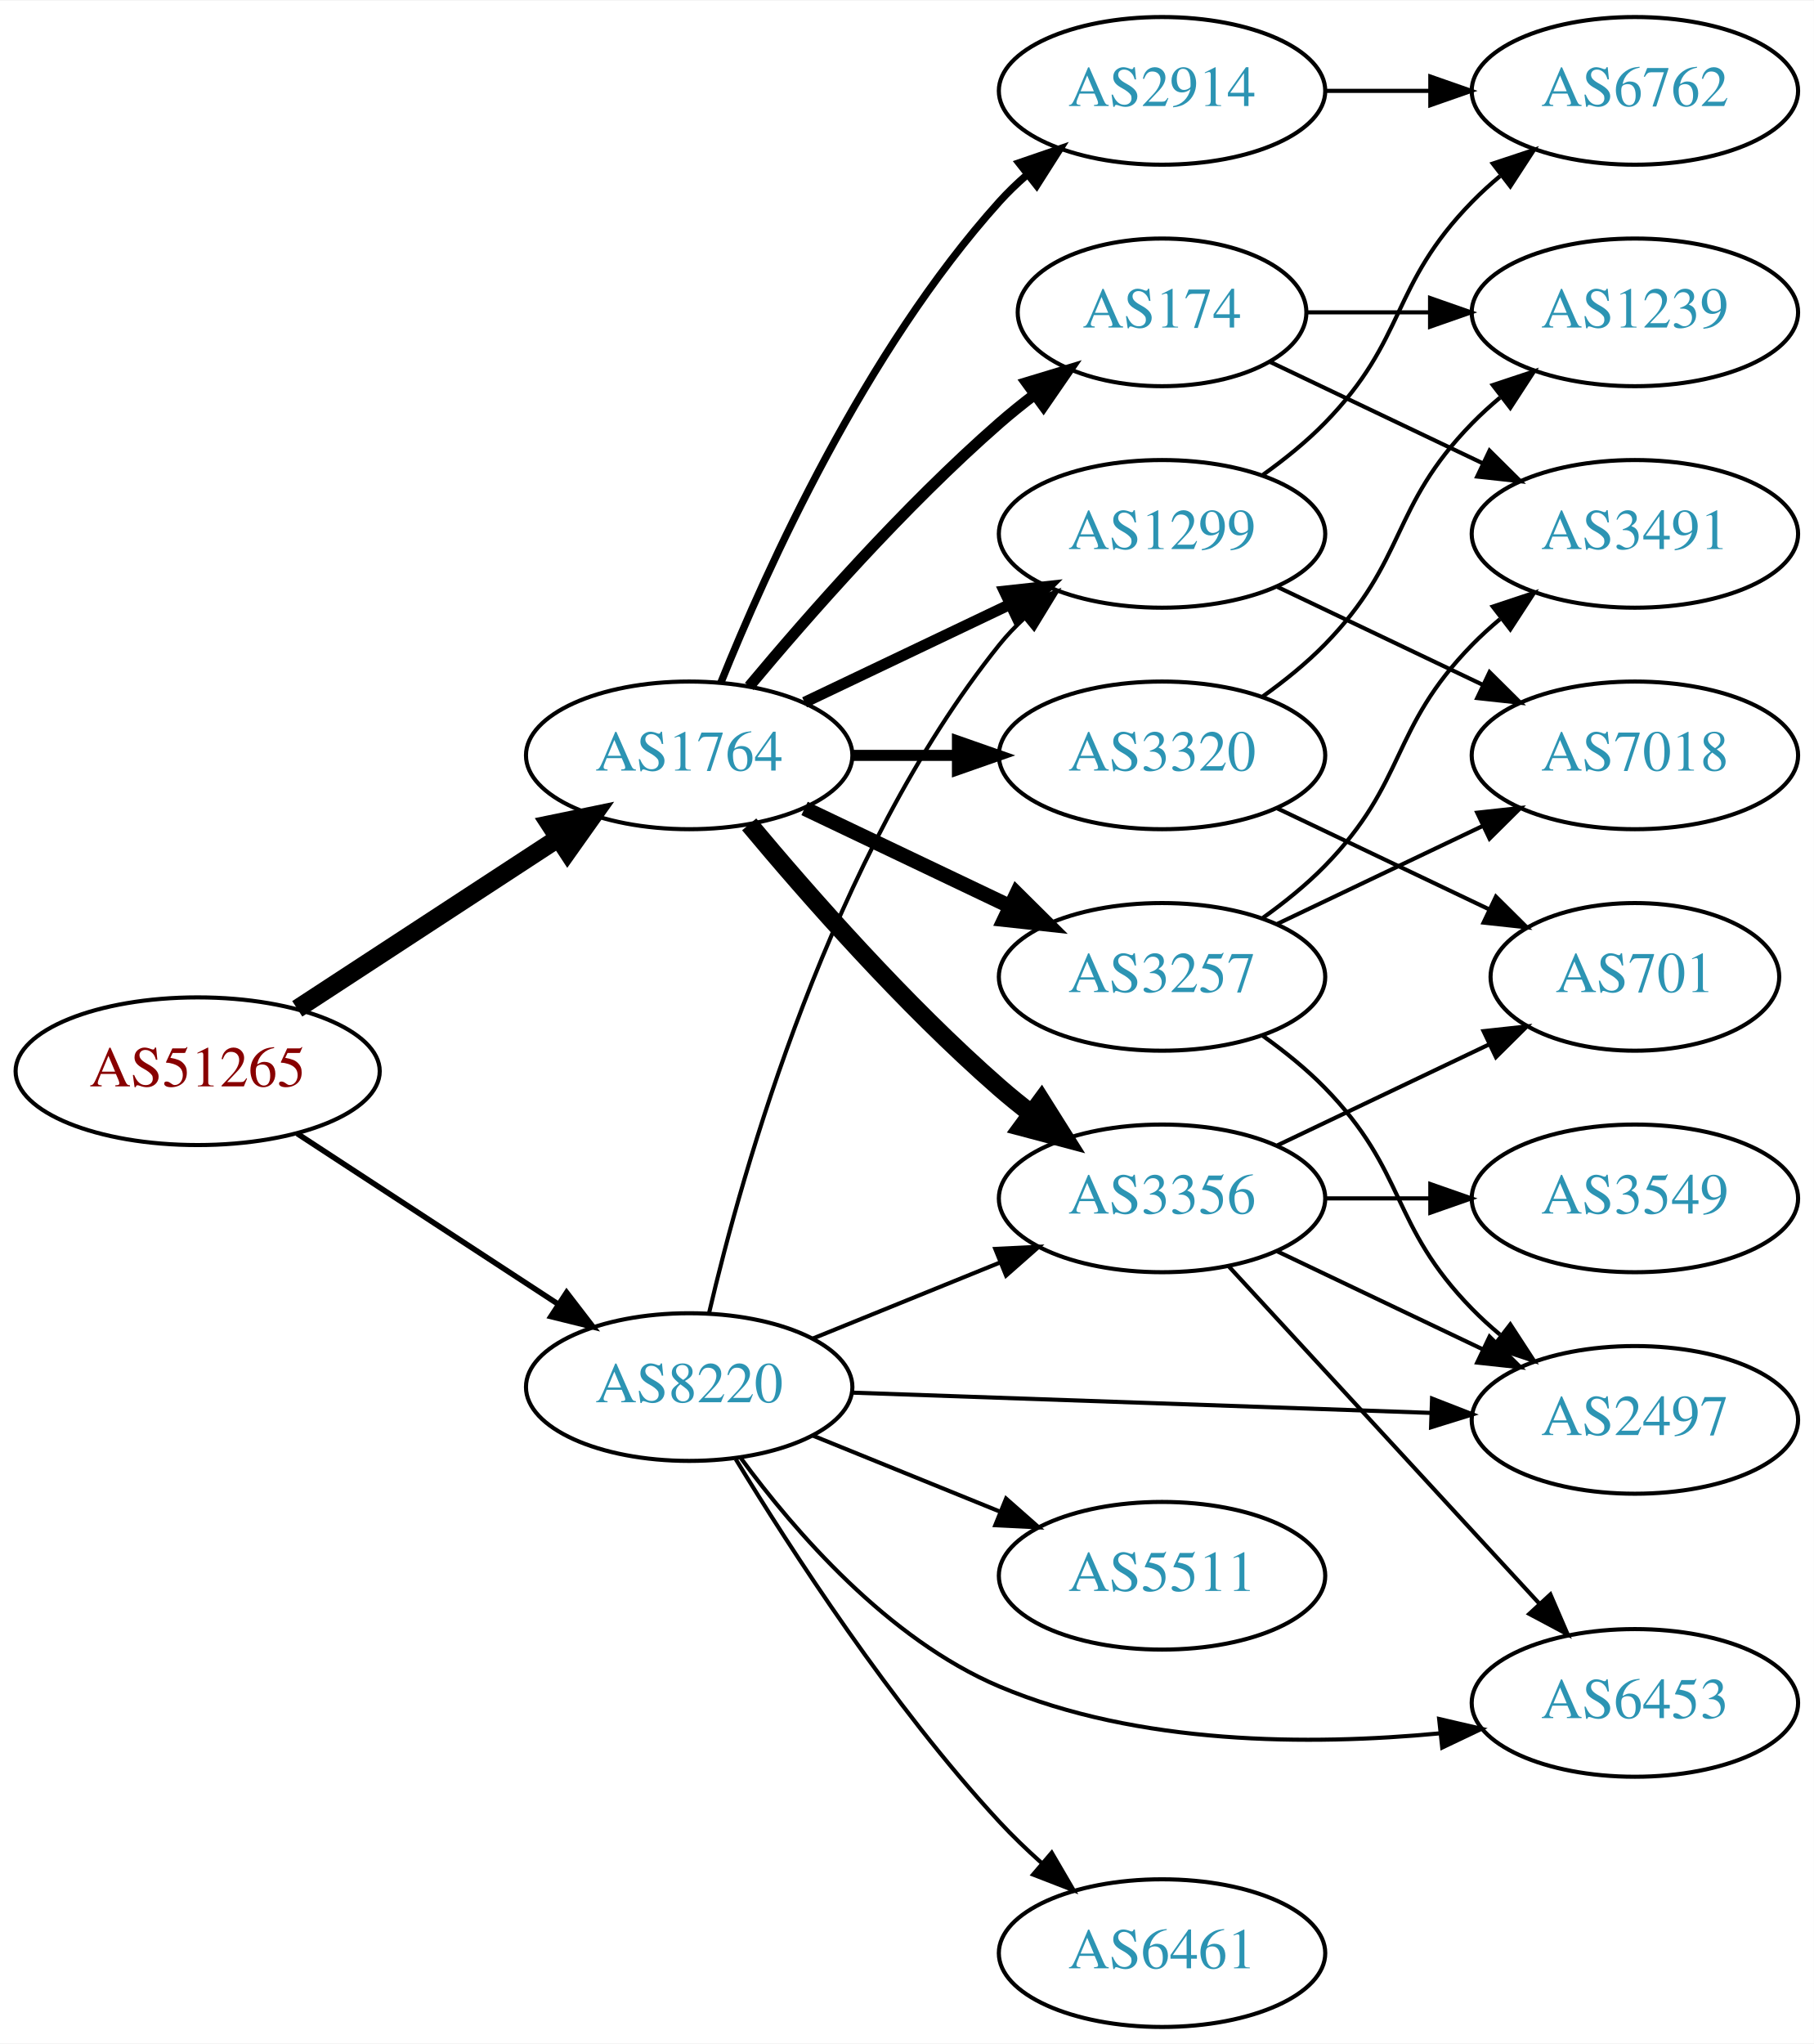
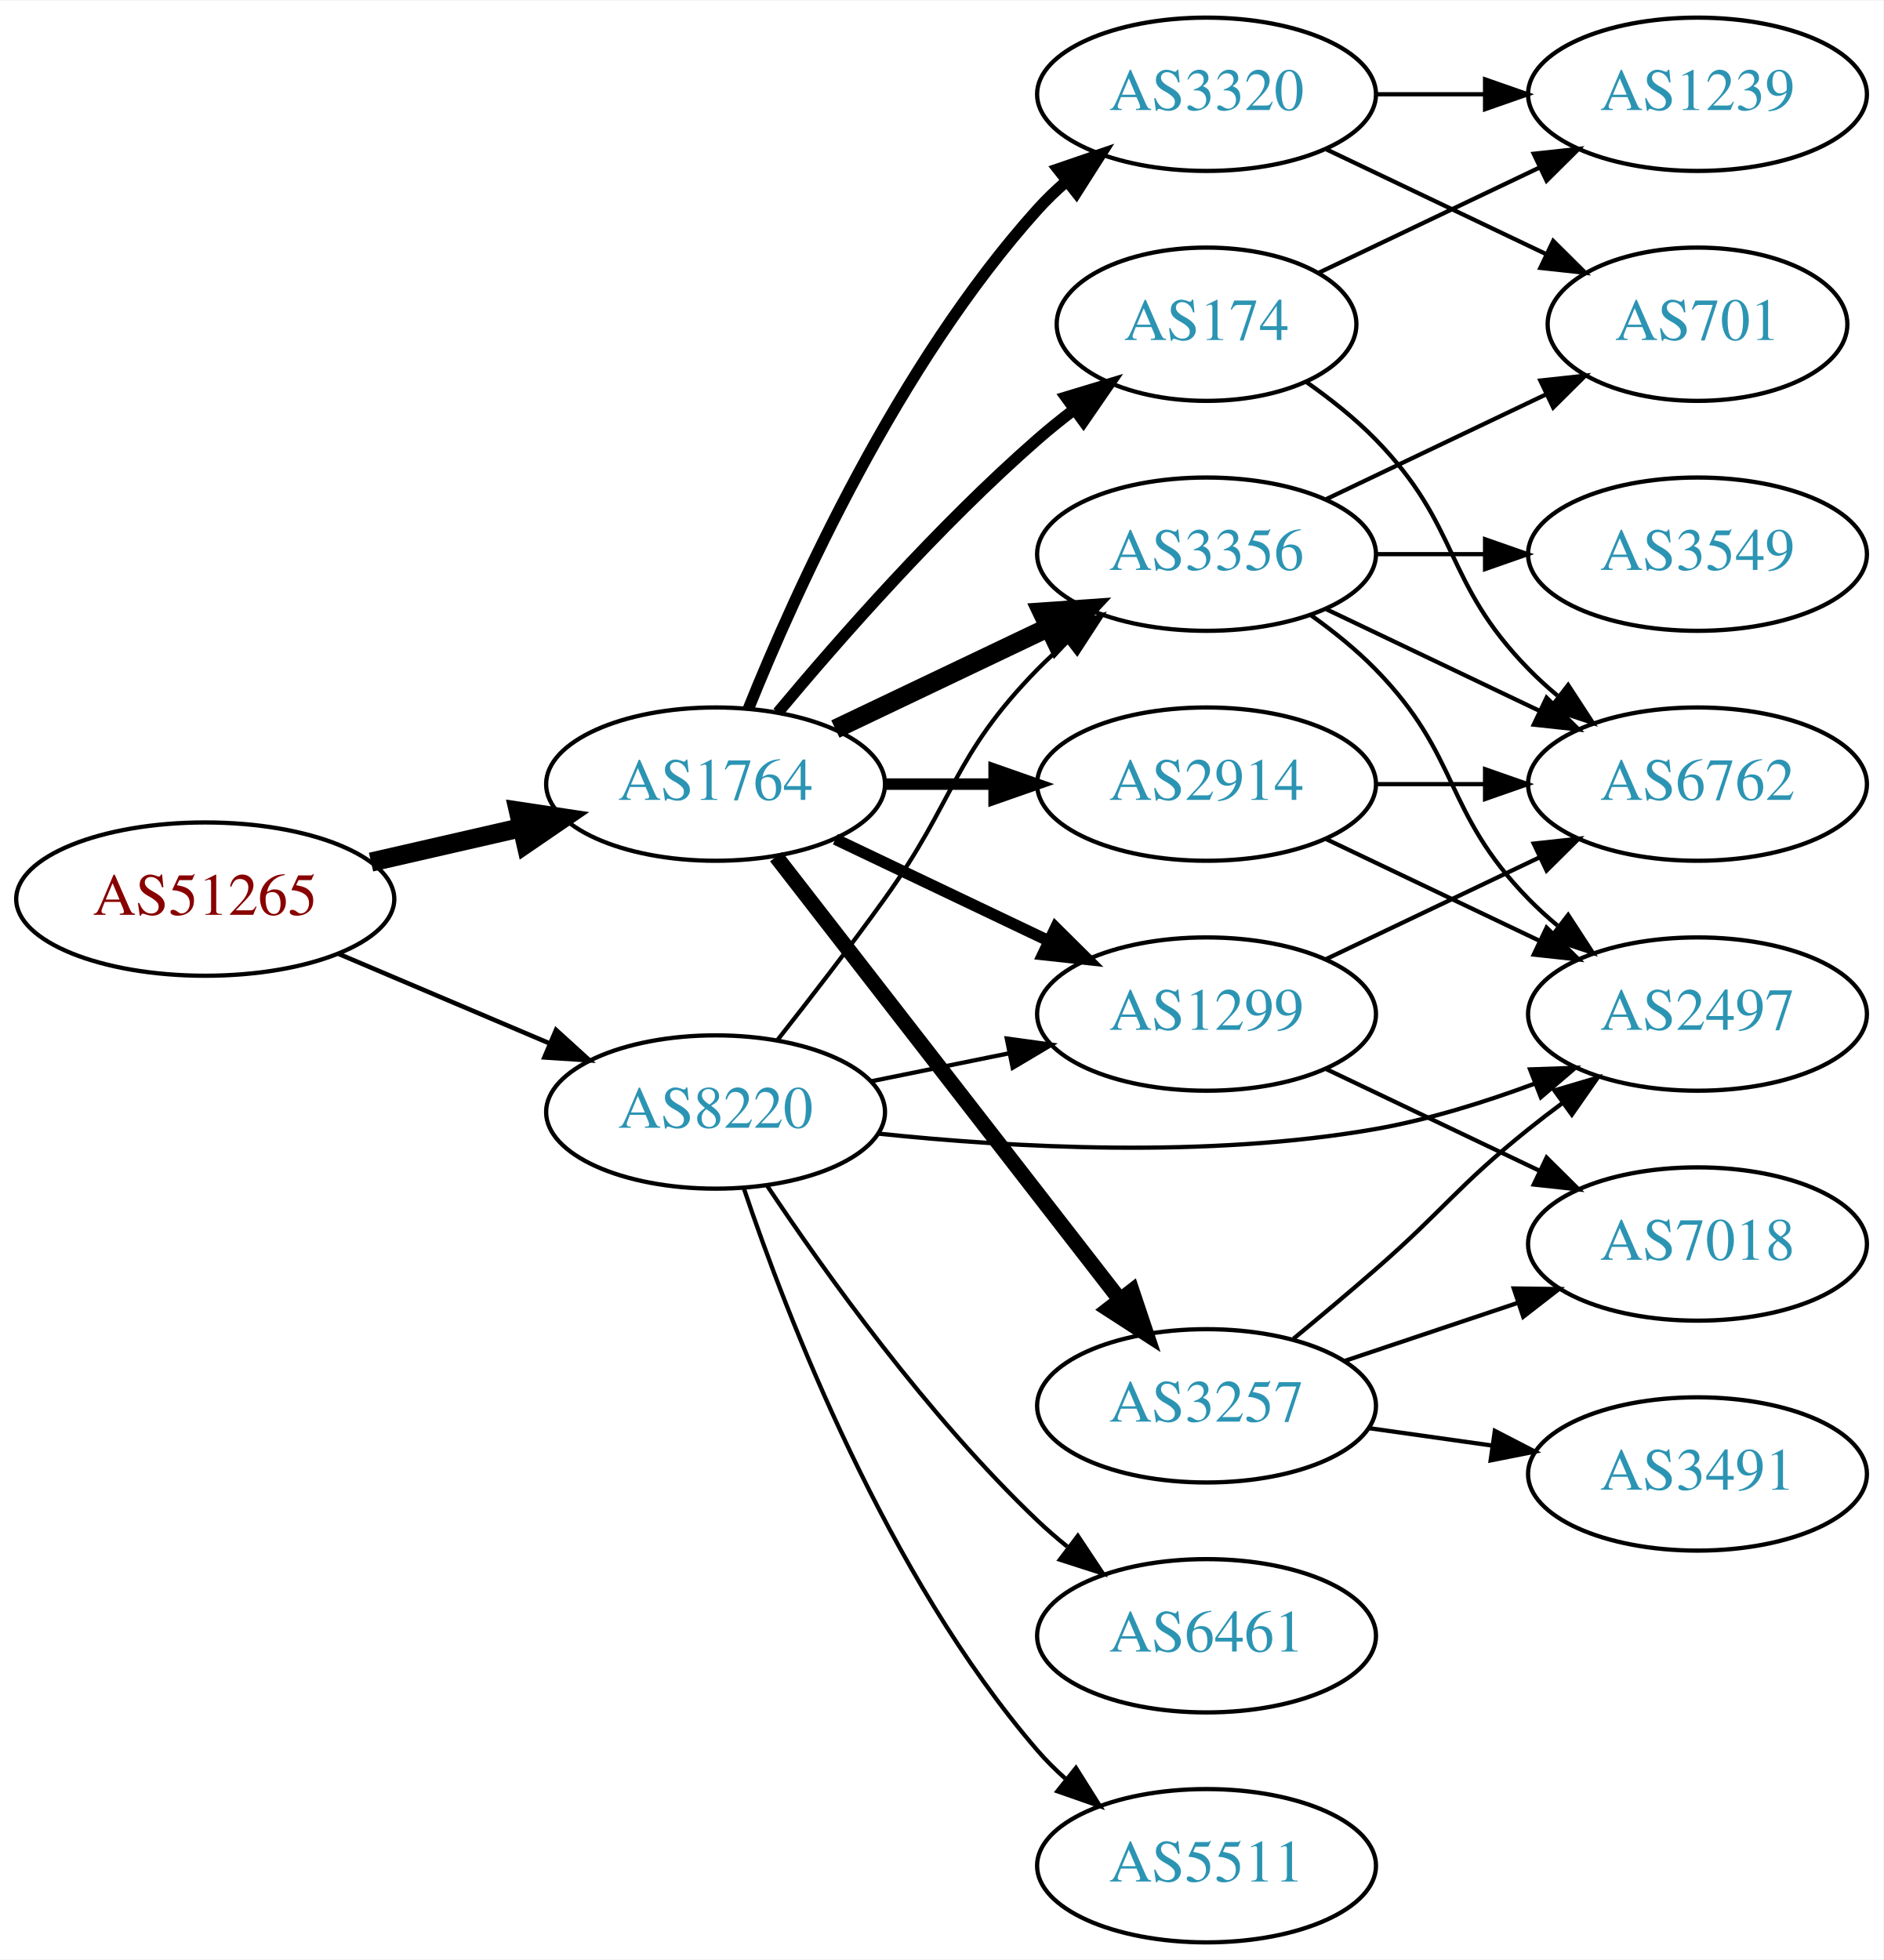
- <svg xmlns="http://www.w3.org/2000/svg" xmlns:xlink="http://www.w3.org/1999/xlink" width="442pt" height="498pt" viewBox="0.00 0.00 442.27 498.00">
-   <g id="graph0" class="graph" transform="scale(1 1) rotate(0) translate(4 494)">
-     <polygon fill="white" stroke="none" points="-4,4 -4,-494 438.271,-494 438.271,4 -4,4" />
+ <svg xmlns="http://www.w3.org/2000/svg" xmlns:xlink="http://www.w3.org/1999/xlink" width="442pt" height="460pt" viewBox="0.00 0.00 442.27 460.00">
+   <g id="graph0" class="graph" transform="scale(1 1) rotate(0) translate(4 456)">
+     <polygon fill="white" stroke="none" points="-4,4 -4,-456 438.271,-456 438.271,4 -4,4" />
    <g id="node1" class="node">
      <g id="a_node1">
        <a xlink:href="/asn/51265" xlink:title="AS51265 ~ Mass Response Service GmbH [AT]">
-           <ellipse fill="#ffffff" stroke="black" cx="44.196" cy="-233" rx="44.393" ry="18" />
-           <text text-anchor="middle" x="44.196" y="-229.3" font-family="Times,serif" font-size="14.00" fill="#880000">AS51265</text>
+           <ellipse fill="#ffffff" stroke="black" cx="44.196" cy="-245" rx="44.393" ry="18" />
+           <text text-anchor="middle" x="44.196" y="-241.3" font-family="Times,serif" font-size="14.00" fill="#880000">AS51265</text>
        </a>
      </g>
    </g>
    <g id="node2" class="node">
      <g id="a_node2">
        <a xlink:href="/asn/1764" xlink:title="AS1764 ~ NEXTLAYER-AS [AT]">
-           <ellipse fill="#ffffff" stroke="black" cx="164.039" cy="-310" rx="39.794" ry="18" />
-           <text text-anchor="middle" x="164.039" y="-306.3" font-family="Times,serif" font-size="14.00" fill="#2c94b3">AS1764</text>
+           <ellipse fill="#ffffff" stroke="black" cx="164.039" cy="-272" rx="39.794" ry="18" />
+           <text text-anchor="middle" x="164.039" y="-268.3" font-family="Times,serif" font-size="14.00" fill="#2c94b3">AS1764</text>
        </a>
      </g>
    </g>
    <g id="edge1" class="edge">
-       <path fill="none" stroke="black" stroke-width="4.5" d="M68.478,-248.213C86.708,-260.124 112.229,-276.8 132.163,-289.826" />
-       <polygon fill="black" stroke="black" stroke-width="4.5" points="130.079,-293.168 140.605,-295.341 134.387,-286.575 130.079,-293.168" />
+       <path fill="none" stroke="black" stroke-width="4.5" d="M83.131,-253.692C94.371,-256.267 106.784,-259.111 118.407,-261.774" />
+       <polygon fill="black" stroke="black" stroke-width="4.5" points="117.742,-265.661 128.369,-264.057 119.501,-257.985 117.742,-265.661" />
    </g>
    <g id="node3" class="node">
      <g id="a_node3">
        <a xlink:href="/asn/8220" xlink:title="AS8220 ~ COLT [GB]">
-           <ellipse fill="#ffffff" stroke="black" cx="164.039" cy="-156" rx="39.794" ry="18" />
-           <text text-anchor="middle" x="164.039" y="-152.3" font-family="Times,serif" font-size="14.00" fill="#2c94b3">AS8220</text>
+           <ellipse fill="#ffffff" stroke="black" cx="164.039" cy="-195" rx="39.794" ry="18" />
+           <text text-anchor="middle" x="164.039" y="-191.3" font-family="Times,serif" font-size="14.00" fill="#2c94b3">AS8220</text>
        </a>
      </g>
    </g>
    <g id="edge2" class="edge">
-       <path fill="none" stroke="black" stroke-width="1.35" d="M68.478,-217.787C86.708,-205.876 112.229,-189.2 132.163,-176.174" />
-       <polygon fill="black" stroke="black" stroke-width="1.35" points="134.148,-179.059 140.605,-170.659 130.319,-173.199 134.148,-179.059" />
+       <path fill="none" stroke="black" stroke-width="1.071" d="M75.543,-232.124C90.566,-225.75 108.857,-217.989 124.824,-211.214" />
+       <polygon fill="black" stroke="black" stroke-width="1.071" points="126.577,-214.272 134.416,-207.144 123.843,-207.828 126.577,-214.272" />
    </g>
    <g id="node4" class="node">
      <g id="a_node4">
-         <a xlink:href="/asn/3257" xlink:title="AS3257 ~ GTT [DE]">
-           <ellipse fill="#ffffff" stroke="black" cx="279.332" cy="-256" rx="39.794" ry="18" />
-           <text text-anchor="middle" x="279.332" y="-252.3" font-family="Times,serif" font-size="14.00" fill="#2c94b3">AS3257</text>
+         <a xlink:href="/asn/174" xlink:title="AS174 ~ Cogent Communications [US]">
+           <ellipse fill="#ffffff" stroke="black" cx="279.332" cy="-380" rx="35.194" ry="18" />
+           <text text-anchor="middle" x="279.332" y="-376.3" font-family="Times,serif" font-size="14.00" fill="#2c94b3">AS174</text>
        </a>
      </g>
    </g>
    <g id="edge3" class="edge">
-       <path fill="none" stroke="black" stroke-width="3.6" d="M192.175,-297.066C207.169,-289.919 225.99,-280.948 242.213,-273.215" />
-       <polygon fill="black" stroke="black" stroke-width="3.6" points="243.895,-276.291 251.417,-268.829 240.884,-269.972 243.895,-276.291" />
+       <path fill="none" stroke="black" stroke-width="2.7" d="M178.669,-288.817C192.951,-305.929 216.498,-332.745 239.685,-353 242.355,-355.332 245.228,-357.648 248.158,-359.886" />
+       <polygon fill="black" stroke="black" stroke-width="2.7" points="246.309,-362.87 256.449,-365.939 250.436,-357.216 246.309,-362.87" />
    </g>
    <g id="node5" class="node">
      <g id="a_node5">
-         <a xlink:href="/asn/174" xlink:title="AS174 ~ Cogent Communications [US]">
-           <ellipse fill="#ffffff" stroke="black" cx="279.332" cy="-418" rx="35.194" ry="18" />
-           <text text-anchor="middle" x="279.332" y="-414.3" font-family="Times,serif" font-size="14.00" fill="#2c94b3">AS174</text>
+         <a xlink:href="/asn/3257" xlink:title="AS3257 ~ GTT [DE]">
+           <ellipse fill="#ffffff" stroke="black" cx="279.332" cy="-126" rx="39.794" ry="18" />
+           <text text-anchor="middle" x="279.332" y="-122.3" font-family="Times,serif" font-size="14.00" fill="#2c94b3">AS3257</text>
        </a>
      </g>
    </g>
    <g id="edge4" class="edge">
-       <path fill="none" stroke="black" stroke-width="2.7" d="M178.669,-326.817C192.951,-343.929 216.498,-370.745 239.685,-391 242.355,-393.332 245.228,-395.648 248.158,-397.886" />
-       <polygon fill="black" stroke="black" stroke-width="2.7" points="246.309,-400.87 256.449,-403.939 250.436,-395.216 246.309,-400.87" />
+       <path fill="none" stroke="black" stroke-width="3.6" d="M178.257,-254.966C198.126,-229.361 235.81,-180.798 258.838,-151.121" />
+       <polygon fill="black" stroke="black" stroke-width="3.6" points="261.832,-152.971 265.198,-142.925 256.302,-148.68 261.832,-152.971" />
    </g>
    <g id="node6" class="node">
      <g id="a_node6">
        <a xlink:href="/asn/2914" xlink:title="AS2914 ~ NTT America, Inc. [US]">
-           <ellipse fill="#ffffff" stroke="black" cx="279.332" cy="-472" rx="39.794" ry="18" />
-           <text text-anchor="middle" x="279.332" y="-468.3" font-family="Times,serif" font-size="14.00" fill="#2c94b3">AS2914</text>
+           <ellipse fill="#ffffff" stroke="black" cx="279.332" cy="-272" rx="39.794" ry="18" />
+           <text text-anchor="middle" x="279.332" y="-268.3" font-family="Times,serif" font-size="14.00" fill="#2c94b3">AS2914</text>
        </a>
      </g>
    </g>
    <g id="edge5" class="edge">
-       <path fill="none" stroke="black" stroke-width="1.8" d="M171.786,-327.787C182.837,-355.243 206.891,-408.578 239.685,-445 241.688,-447.224 243.906,-449.363 246.239,-451.397" />
-       <polygon fill="black" stroke="black" stroke-width="1.8" points="244.437,-454.433 254.458,-457.873 248.769,-448.935 244.437,-454.433" />
+       <path fill="none" stroke="black" stroke-width="2.7" d="M203.711,-272C211.914,-272 220.678,-272 229.21,-272" />
+       <polygon fill="black" stroke="black" stroke-width="2.7" points="229.449,-275.5 239.449,-272 229.449,-268.5 229.449,-275.5" />
    </g>
    <g id="node7" class="node">
      <g id="a_node7">
        <a xlink:href="/asn/3356" xlink:title="AS3356 ~ Level 3 Parent, LLC [US]">
-           <ellipse fill="#ffffff" stroke="black" cx="279.332" cy="-202" rx="39.794" ry="18" />
-           <text text-anchor="middle" x="279.332" y="-198.3" font-family="Times,serif" font-size="14.00" fill="#2c94b3">AS3356</text>
+           <ellipse fill="#ffffff" stroke="black" cx="279.332" cy="-326" rx="39.794" ry="18" />
+           <text text-anchor="middle" x="279.332" y="-322.3" font-family="Times,serif" font-size="14.00" fill="#2c94b3">AS3356</text>
        </a>
      </g>
    </g>
    <g id="edge6" class="edge">
-       <path fill="none" stroke="black" stroke-width="4.5" d="M178.669,-293.183C192.951,-276.071 216.498,-249.255 239.685,-229 242.151,-226.846 244.789,-224.706 247.487,-222.628" />
-       <polygon fill="black" stroke="black" stroke-width="4.5" points="249.919,-225.727 255.641,-216.63 245.252,-219.384 249.919,-225.727" />
+       <path fill="none" stroke="black" stroke-width="4.5" d="M192.175,-284.934C207.169,-292.081 225.99,-301.052 242.213,-308.785" />
+       <polygon fill="black" stroke="black" stroke-width="4.5" points="240.695,-312.423 251.417,-313.171 244.084,-305.314 240.695,-312.423" />
    </g>
    <g id="node8" class="node">
      <g id="a_node8">
-         <a xlink:href="/asn/1299" xlink:title="AS1299 ~ Telia Carrier [EU]">
-           <ellipse fill="#ffffff" stroke="black" cx="279.332" cy="-364" rx="39.794" ry="18" />
-           <text text-anchor="middle" x="279.332" y="-360.3" font-family="Times,serif" font-size="14.00" fill="#2c94b3">AS1299</text>
+         <a xlink:href="/asn/3320" xlink:title="AS3320 ~ DTAG [DE]">
+           <ellipse fill="#ffffff" stroke="black" cx="279.332" cy="-434" rx="39.794" ry="18" />
+           <text text-anchor="middle" x="279.332" y="-430.3" font-family="Times,serif" font-size="14.00" fill="#2c94b3">AS3320</text>
        </a>
      </g>
    </g>
    <g id="edge7" class="edge">
-       <path fill="none" stroke="black" stroke-width="2.7" d="M192.175,-322.934C207.169,-330.081 225.99,-339.052 242.213,-346.785" />
-       <polygon fill="black" stroke="black" stroke-width="2.7" points="240.884,-350.028 251.417,-351.171 243.895,-343.709 240.884,-350.028" />
+       <path fill="none" stroke="black" stroke-width="2.7" d="M171.786,-289.787C182.837,-317.243 206.891,-370.578 239.685,-407 241.688,-409.224 243.906,-411.363 246.239,-413.397" />
+       <polygon fill="black" stroke="black" stroke-width="2.7" points="244.437,-416.433 254.458,-419.873 248.769,-410.935 244.437,-416.433" />
    </g>
    <g id="node9" class="node">
      <g id="a_node9">
-         <a xlink:href="/asn/3320" xlink:title="AS3320 ~ DTAG [DE]">
-           <ellipse fill="#ffffff" stroke="black" cx="279.332" cy="-310" rx="39.794" ry="18" />
-           <text text-anchor="middle" x="279.332" y="-306.3" font-family="Times,serif" font-size="14.00" fill="#2c94b3">AS3320</text>
+         <a xlink:href="/asn/1299" xlink:title="AS1299 ~ Telia Carrier [EU]">
+           <ellipse fill="#ffffff" stroke="black" cx="279.332" cy="-218" rx="39.794" ry="18" />
+           <text text-anchor="middle" x="279.332" y="-214.3" font-family="Times,serif" font-size="14.00" fill="#2c94b3">AS1299</text>
        </a>
      </g>
    </g>
    <g id="edge8" class="edge">
-       <path fill="none" stroke="black" stroke-width="2.7" d="M203.711,-310C211.914,-310 220.678,-310 229.21,-310" />
-       <polygon fill="black" stroke="black" stroke-width="2.7" points="229.449,-313.5 239.449,-310 229.449,-306.5 229.449,-313.5" />
+       <path fill="none" stroke="black" stroke-width="2.7" d="M192.175,-259.066C207.169,-251.919 225.99,-242.948 242.213,-235.215" />
+       <polygon fill="black" stroke="black" stroke-width="2.7" points="243.895,-238.291 251.417,-230.829 240.884,-231.972 243.895,-238.291" />
    </g>
    <g id="edge28" class="edge">
-       <path fill="none" stroke="black" d="M194.214,-167.846C208.09,-173.48 224.867,-180.292 239.776,-186.346" />
-       <polygon fill="black" stroke="black" points="238.673,-189.675 249.255,-190.194 241.306,-183.189 238.673,-189.675" />
-     </g>
-     <g id="edge23" class="edge">
-       <path fill="none" stroke="black" d="M168.855,-173.923C176.942,-208.539 198.529,-285.695 239.685,-337 241.51,-339.274 243.575,-341.439 245.778,-343.479" />
-       <polygon fill="black" stroke="black" points="243.698,-346.299 253.654,-349.922 248.13,-340.882 243.698,-346.299" />
-     </g>
-     <g id="node12" class="node">
-       <g id="a_node12">
+       <path fill="none" stroke="black" d="M178.575,-211.901C186.131,-221.485 195.619,-233.773 203.685,-245 220.515,-268.425 219.513,-278.383 239.685,-299 241.778,-301.139 244.061,-303.218 246.438,-305.21" />
+       <polygon fill="black" stroke="black" points="244.681,-308.275 254.738,-311.611 248.956,-302.732 244.681,-308.275" />
+     </g>
+     <g id="edge24" class="edge">
+       <path fill="none" stroke="black" d="M200.574,-202.214C210.803,-204.291 222.104,-206.585 232.846,-208.766" />
+       <polygon fill="black" stroke="black" points="232.425,-212.252 242.922,-210.811 233.818,-205.392 232.425,-212.252" />
+     </g>
+     <g id="node10" class="node">
+       <g id="a_node10">
        <a xlink:href="/asn/2497" xlink:title="AS2497 ~ Internet Initiative Japan Inc. [JP]">
-           <ellipse fill="#ffffff" stroke="black" cx="394.625" cy="-148" rx="39.794" ry="18" />
-           <text text-anchor="middle" x="394.625" y="-144.3" font-family="Times,serif" font-size="14.00" fill="#2c94b3">AS2497</text>
+           <ellipse fill="#ffffff" stroke="black" cx="394.625" cy="-218" rx="39.794" ry="18" />
+           <text text-anchor="middle" x="394.625" y="-214.3" font-family="Times,serif" font-size="14.00" fill="#2c94b3">AS2497</text>
+         </a>
+       </g>
+     </g>
+     <g id="edge25" class="edge">
+       <path fill="none" stroke="black" d="M202.358,-189.916C233.724,-186.622 279.61,-184.099 318.978,-191 331.492,-193.194 344.673,-197.309 356.418,-201.677" />
+       <polygon fill="black" stroke="black" points="355.311,-205.002 365.9,-205.369 357.851,-198.479 355.311,-205.002" />
+     </g>
+     <g id="node17" class="node">
+       <g id="a_node17">
+         <a xlink:href="/asn/6461" xlink:title="AS6461 ~ Zayo Bandwidth [US]">
+           <ellipse fill="#ffffff" stroke="black" cx="279.332" cy="-72" rx="39.794" ry="18" />
+           <text text-anchor="middle" x="279.332" y="-68.3" font-family="Times,serif" font-size="14.00" fill="#2c94b3">AS6461</text>
        </a>
      </g>
    </g>
    <g id="edge26" class="edge">
-       <path fill="none" stroke="black" d="M203.815,-154.643C242.765,-153.28 302.894,-151.175 345.011,-149.701" />
-       <polygon fill="black" stroke="black" points="345.169,-153.198 355.04,-149.35 344.924,-146.202 345.169,-153.198" />
-     </g>
-     <g id="node13" class="node">
-       <g id="a_node13">
-         <a xlink:href="/asn/6453" xlink:title="AS6453 ~ TATA COMMUNICATIONS (AMERICA) INC [US]">
-           <ellipse fill="#ffffff" stroke="black" cx="394.625" cy="-79" rx="39.794" ry="18" />
-           <text text-anchor="middle" x="394.625" y="-75.3" font-family="Times,serif" font-size="14.00" fill="#2c94b3">AS6453</text>
-         </a>
-       </g>
-     </g>
-     <g id="edge25" class="edge">
-       <path fill="none" stroke="black" d="M176.661,-138.654C189.651,-120.957 212.473,-94.509 239.685,-83 273.532,-68.685 315.415,-68.59 346.944,-71.571" />
-       <polygon fill="black" stroke="black" points="346.895,-75.086 357.214,-72.684 347.649,-68.127 346.895,-75.086" />
+       <path fill="none" stroke="black" d="M176.081,-177.789C189.573,-157.542 213.82,-123.577 239.685,-99 241.855,-96.939 244.193,-94.915 246.607,-92.961" />
+       <polygon fill="black" stroke="black" points="249.112,-95.455 254.974,-86.63 244.888,-89.873 249.112,-95.455" />
    </g>
    <g id="node18" class="node">
      <g id="a_node18">
        <a xlink:href="/asn/5511" xlink:title="AS5511 ~ Orange S.A. [FR]">
-           <ellipse fill="#ffffff" stroke="black" cx="279.332" cy="-110" rx="39.794" ry="18" />
-           <text text-anchor="middle" x="279.332" y="-106.3" font-family="Times,serif" font-size="14.00" fill="#2c94b3">AS5511</text>
-         </a>
-       </g>
-     </g>
-     <g id="edge24" class="edge">
-       <path fill="none" stroke="black" d="M194.214,-144.154C208.09,-138.52 224.867,-131.708 239.776,-125.654" />
-       <polygon fill="black" stroke="black" points="241.306,-128.811 249.255,-121.806 238.673,-122.325 241.306,-128.811" />
-     </g>
-     <g id="node19" class="node">
-       <g id="a_node19">
-         <a xlink:href="/asn/6461" xlink:title="AS6461 ~ Zayo Bandwidth [US]">
          <ellipse fill="#ffffff" stroke="black" cx="279.332" cy="-18" rx="39.794" ry="18" />
-           <text text-anchor="middle" x="279.332" y="-14.3" font-family="Times,serif" font-size="14.00" fill="#2c94b3">AS6461</text>
+           <text text-anchor="middle" x="279.332" y="-14.3" font-family="Times,serif" font-size="14.00" fill="#2c94b3">AS5511</text>
        </a>
      </g>
    </g>
    <g id="edge27" class="edge">
-       <path fill="none" stroke="black" d="M175.385,-138.432C188.738,-116.502 213.399,-78.422 239.685,-50 242.831,-46.599 246.338,-43.229 249.92,-40.025" />
-       <polygon fill="black" stroke="black" points="252.434,-42.481 257.771,-33.328 247.891,-37.155 252.434,-42.481" />
-     </g>
-     <g id="edge18" class="edge">
-       <path fill="none" stroke="black" d="M303.926,-241.611C309.182,-237.852 314.513,-233.563 318.978,-229 339.151,-208.383 334.806,-195.617 354.978,-175 357.071,-172.861 359.354,-170.782 361.731,-168.79" />
-       <polygon fill="black" stroke="black" points="364.249,-171.268 370.031,-162.389 359.974,-165.725 364.249,-171.268" />
+       <path fill="none" stroke="black" d="M170.644,-177.163C180.711,-147.248 204.172,-86.202 239.685,-45 241.639,-42.733 243.823,-40.563 246.131,-38.509" />
+       <polygon fill="black" stroke="black" points="248.667,-40.963 254.307,-31.994 244.305,-35.489 248.667,-40.963" />
+     </g>
+     <g id="node13" class="node">
+       <g id="a_node13">
+         <a xlink:href="/asn/6762" xlink:title="AS6762 ~ TELECOM ITALIA SPARKLE S.p.A. [IT]">
+           <ellipse fill="#ffffff" stroke="black" cx="394.625" cy="-272" rx="39.794" ry="18" />
+           <text text-anchor="middle" x="394.625" y="-268.3" font-family="Times,serif" font-size="14.00" fill="#2c94b3">AS6762</text>
+         </a>
+       </g>
+     </g>
+     <g id="edge12" class="edge">
+       <path fill="none" stroke="black" d="M302.714,-366.468C308.356,-362.51 314.17,-357.914 318.978,-353 339.151,-332.383 334.806,-319.617 354.978,-299 357.071,-296.861 359.354,-294.782 361.731,-292.79" />
+       <polygon fill="black" stroke="black" points="364.249,-295.268 370.031,-286.389 359.974,-289.725 364.249,-295.268" />
+     </g>
+     <g id="node14" class="node">
+       <g id="a_node14">
+         <a xlink:href="/asn/1239" xlink:title="AS1239 ~ Sprint [US]">
+           <ellipse fill="#ffffff" stroke="black" cx="394.625" cy="-434" rx="39.794" ry="18" />
+           <text text-anchor="middle" x="394.625" y="-430.3" font-family="Times,serif" font-size="14.00" fill="#2c94b3">AS1239</text>
+         </a>
+       </g>
+     </g>
+     <g id="edge13" class="edge">
+       <path fill="none" stroke="black" d="M305.757,-392.119C321.059,-399.413 340.783,-408.814 357.665,-416.86" />
+       <polygon fill="black" stroke="black" points="356.172,-420.026 366.705,-421.169 359.184,-413.707 356.172,-420.026" />
+     </g>
+     <g id="edge9" class="edge">
+       <path fill="none" stroke="black" d="M299.756,-141.763C305.954,-146.877 312.805,-152.621 318.978,-158 335.342,-172.259 338.045,-177.422 354.978,-191 357.532,-193.048 360.232,-195.115 362.969,-197.146" />
+       <polygon fill="black" stroke="black" points="361.027,-200.06 371.185,-203.07 365.121,-194.383 361.027,-200.06" />
+     </g>
+     <g id="node11" class="node">
+       <g id="a_node11">
+         <a xlink:href="/asn/7018" xlink:title="AS7018 ~ AT&amp;T Services, Inc. [US]">
+           <ellipse fill="#ffffff" stroke="black" cx="394.625" cy="-164" rx="39.794" ry="18" />
+           <text text-anchor="middle" x="394.625" y="-160.3" font-family="Times,serif" font-size="14.00" fill="#2c94b3">AS7018</text>
+         </a>
+       </g>
+     </g>
+     <g id="edge10" class="edge">
+       <path fill="none" stroke="black" d="M311.589,-136.484C324.238,-140.727 339.017,-145.684 352.518,-150.212" />
+       <polygon fill="black" stroke="black" points="351.482,-153.556 362.076,-153.418 353.708,-146.92 351.482,-153.556" />
+     </g>
+     <g id="node12" class="node">
+       <g id="a_node12">
+         <a xlink:href="/asn/3491" xlink:title="AS3491 ~ PCCW Global, Inc. [US]">
+           <ellipse fill="#ffffff" stroke="black" cx="394.625" cy="-110" rx="39.794" ry="18" />
+           <text text-anchor="middle" x="394.625" y="-106.3" font-family="Times,serif" font-size="14.00" fill="#2c94b3">AS3491</text>
+         </a>
+       </g>
+     </g>
+     <g id="edge11" class="edge">
+       <path fill="none" stroke="black" d="M317.428,-120.761C326.72,-119.449 336.811,-118.024 346.518,-116.653" />
+       <polygon fill="black" stroke="black" points="347.033,-120.115 356.445,-115.251 346.054,-113.184 347.033,-120.115" />
+     </g>
+     <g id="edge14" class="edge">
+       <path fill="none" stroke="black" d="M307.468,-259.066C322.462,-251.919 341.283,-242.948 357.506,-235.215" />
+       <polygon fill="black" stroke="black" points="359.188,-238.291 366.71,-230.829 356.177,-231.972 359.188,-238.291" />
+     </g>
+     <g id="edge15" class="edge">
+       <path fill="none" stroke="black" d="M319.004,-272C327.207,-272 335.971,-272 344.503,-272" />
+       <polygon fill="black" stroke="black" points="344.742,-275.5 354.742,-272 344.742,-268.5 344.742,-275.5" />
+     </g>
+     <g id="edge17" class="edge">
+       <path fill="none" stroke="black" d="M303.926,-311.611C309.182,-307.852 314.513,-303.563 318.978,-299 339.151,-278.383 334.806,-265.617 354.978,-245 357.071,-242.861 359.354,-240.782 361.731,-238.79" />
+       <polygon fill="black" stroke="black" points="364.249,-241.268 370.031,-232.389 359.974,-235.725 364.249,-241.268" />
+     </g>
+     <g id="edge16" class="edge">
+       <path fill="none" stroke="black" d="M307.468,-313.066C322.462,-305.919 341.283,-296.948 357.506,-289.215" />
+       <polygon fill="black" stroke="black" points="359.188,-292.291 366.71,-284.829 356.177,-285.972 359.188,-292.291" />
    </g>
    <g id="node15" class="node">
      <g id="a_node15">
-         <a xlink:href="/asn/3491" xlink:title="AS3491 ~ PCCW Global, Inc. [US]">
-           <ellipse fill="#ffffff" stroke="black" cx="394.625" cy="-364" rx="39.794" ry="18" />
-           <text text-anchor="middle" x="394.625" y="-360.3" font-family="Times,serif" font-size="14.00" fill="#2c94b3">AS3491</text>
-         </a>
-       </g>
-     </g>
-     <g id="edge17" class="edge">
-       <path fill="none" stroke="black" d="M303.926,-270.389C309.182,-274.148 314.513,-278.437 318.978,-283 339.151,-303.617 334.806,-316.383 354.978,-337 357.071,-339.139 359.354,-341.218 361.731,-343.21" />
-       <polygon fill="black" stroke="black" points="359.974,-346.275 370.031,-349.611 364.249,-340.732 359.974,-346.275" />
-     </g>
-     <g id="node17" class="node">
-       <g id="a_node17">
-         <a xlink:href="/asn/7018" xlink:title="AS7018 ~ AT&amp;T Services, Inc. [US]">
-           <ellipse fill="#ffffff" stroke="black" cx="394.625" cy="-310" rx="39.794" ry="18" />
-           <text text-anchor="middle" x="394.625" y="-306.3" font-family="Times,serif" font-size="14.00" fill="#2c94b3">AS7018</text>
-         </a>
-       </g>
-     </g>
-     <g id="edge16" class="edge">
-       <path fill="none" stroke="black" d="M307.468,-268.934C322.462,-276.081 341.283,-285.052 357.506,-292.785" />
-       <polygon fill="black" stroke="black" points="356.177,-296.028 366.71,-297.171 359.188,-289.709 356.177,-296.028" />
-     </g>
-     <g id="edge14" class="edge">
-       <path fill="none" stroke="black" d="M305.757,-405.881C321.059,-398.587 340.783,-389.186 357.665,-381.14" />
-       <polygon fill="black" stroke="black" points="359.184,-384.293 366.705,-376.831 356.172,-377.974 359.184,-384.293" />
+         <a xlink:href="/asn/3549" xlink:title="AS3549 ~ Level 3 Parent, LLC [US]">
+           <ellipse fill="#ffffff" stroke="black" cx="394.625" cy="-326" rx="39.794" ry="18" />
+           <text text-anchor="middle" x="394.625" y="-322.3" font-family="Times,serif" font-size="14.00" fill="#2c94b3">AS3549</text>
+         </a>
+       </g>
+     </g>
+     <g id="edge18" class="edge">
+       <path fill="none" stroke="black" d="M319.004,-326C327.207,-326 335.971,-326 344.503,-326" />
+       <polygon fill="black" stroke="black" points="344.742,-329.5 354.742,-326 344.742,-322.5 344.742,-329.5" />
    </g>
    <g id="node16" class="node">
      <g id="a_node16">
-         <a xlink:href="/asn/1239" xlink:title="AS1239 ~ Sprint [US]">
-           <ellipse fill="#ffffff" stroke="black" cx="394.625" cy="-418" rx="39.794" ry="18" />
-           <text text-anchor="middle" x="394.625" y="-414.3" font-family="Times,serif" font-size="14.00" fill="#2c94b3">AS1239</text>
-         </a>
-       </g>
-     </g>
-     <g id="edge15" class="edge">
-       <path fill="none" stroke="black" d="M314.631,-418C324.008,-418 334.358,-418 344.393,-418" />
-       <polygon fill="black" stroke="black" points="344.681,-421.5 354.681,-418 344.681,-414.5 344.681,-421.5" />
-     </g>
-     <g id="node14" class="node">
-       <g id="a_node14">
-         <a xlink:href="/asn/6762" xlink:title="AS6762 ~ TELECOM ITALIA SPARKLE S.p.A. [IT]">
-           <ellipse fill="#ffffff" stroke="black" cx="394.625" cy="-472" rx="39.794" ry="18" />
-           <text text-anchor="middle" x="394.625" y="-468.3" font-family="Times,serif" font-size="14.00" fill="#2c94b3">AS6762</text>
-         </a>
-       </g>
-     </g>
-     <g id="edge13" class="edge">
-       <path fill="none" stroke="black" d="M319.004,-472C327.207,-472 335.971,-472 344.503,-472" />
-       <polygon fill="black" stroke="black" points="344.742,-475.5 354.742,-472 344.742,-468.5 344.742,-475.5" />
-     </g>
-     <g id="node10" class="node">
-       <g id="a_node10">
-         <a xlink:href="/asn/3549" xlink:title="AS3549 ~ Level 3 Parent, LLC [US]">
-           <ellipse fill="#ffffff" stroke="black" cx="394.625" cy="-202" rx="39.794" ry="18" />
-           <text text-anchor="middle" x="394.625" y="-198.3" font-family="Times,serif" font-size="14.00" fill="#2c94b3">AS3549</text>
-         </a>
-       </g>
-     </g>
-     <g id="edge9" class="edge">
-       <path fill="none" stroke="black" d="M319.004,-202C327.207,-202 335.971,-202 344.503,-202" />
-       <polygon fill="black" stroke="black" points="344.742,-205.5 354.742,-202 344.742,-198.5 344.742,-205.5" />
-     </g>
-     <g id="node11" class="node">
-       <g id="a_node11">
        <a xlink:href="/asn/701" xlink:title="AS701 ~ UUNET [US]">
-           <ellipse fill="#ffffff" stroke="black" cx="394.625" cy="-256" rx="35.194" ry="18" />
-           <text text-anchor="middle" x="394.625" y="-252.3" font-family="Times,serif" font-size="14.00" fill="#2c94b3">AS701</text>
-         </a>
-       </g>
-     </g>
-     <g id="edge10" class="edge">
-       <path fill="none" stroke="black" d="M307.468,-214.934C322.9,-222.29 342.385,-231.577 358.92,-239.459" />
-       <polygon fill="black" stroke="black" points="357.729,-242.768 368.262,-243.911 360.741,-236.449 357.729,-242.768" />
-     </g>
-     <g id="edge11" class="edge">
-       <path fill="none" stroke="black" d="M307.468,-189.066C322.462,-181.919 341.283,-172.948 357.506,-165.215" />
-       <polygon fill="black" stroke="black" points="359.188,-168.291 366.71,-160.829 356.177,-161.972 359.188,-168.291" />
-     </g>
-     <g id="edge12" class="edge">
-       <path fill="none" stroke="black" d="M295.611,-185.412C315.122,-164.229 349.03,-127.416 371.401,-103.128" />
-       <polygon fill="black" stroke="black" points="374.025,-105.445 378.226,-95.718 368.876,-100.702 374.025,-105.445" />
+           <ellipse fill="#ffffff" stroke="black" cx="394.625" cy="-380" rx="35.194" ry="18" />
+           <text text-anchor="middle" x="394.625" y="-376.3" font-family="Times,serif" font-size="14.00" fill="#2c94b3">AS701</text>
+         </a>
+       </g>
    </g>
    <g id="edge19" class="edge">
-       <path fill="none" stroke="black" d="M303.926,-378.389C309.182,-382.148 314.513,-386.437 318.978,-391 339.151,-411.617 334.806,-424.383 354.978,-445 357.071,-447.139 359.354,-449.218 361.731,-451.21" />
-       <polygon fill="black" stroke="black" points="359.974,-454.275 370.031,-457.611 364.249,-448.732 359.974,-454.275" />
+       <path fill="none" stroke="black" d="M307.468,-338.934C322.9,-346.29 342.385,-355.577 358.92,-363.459" />
+       <polygon fill="black" stroke="black" points="357.729,-366.768 368.262,-367.911 360.741,-360.449 357.729,-366.768" />
    </g>
    <g id="edge20" class="edge">
-       <path fill="none" stroke="black" d="M307.468,-351.066C322.462,-343.919 341.283,-334.948 357.506,-327.215" />
-       <polygon fill="black" stroke="black" points="359.188,-330.291 366.71,-322.829 356.177,-323.972 359.188,-330.291" />
+       <path fill="none" stroke="black" d="M319.004,-434C327.207,-434 335.971,-434 344.503,-434" />
+       <polygon fill="black" stroke="black" points="344.742,-437.5 354.742,-434 344.742,-430.5 344.742,-437.5" />
+     </g>
+     <g id="edge21" class="edge">
+       <path fill="none" stroke="black" d="M307.468,-421.066C322.9,-413.71 342.385,-404.423 358.92,-396.541" />
+       <polygon fill="black" stroke="black" points="360.741,-399.551 368.262,-392.089 357.729,-393.232 360.741,-399.551" />
+     </g>
+     <g id="edge23" class="edge">
+       <path fill="none" stroke="black" d="M307.468,-205.066C322.462,-197.919 341.283,-188.948 357.506,-181.215" />
+       <polygon fill="black" stroke="black" points="359.188,-184.291 366.71,-176.829 356.177,-177.972 359.188,-184.291" />
    </g>
    <g id="edge22" class="edge">
-       <path fill="none" stroke="black" d="M307.468,-297.066C322.9,-289.71 342.385,-280.423 358.92,-272.541" />
-       <polygon fill="black" stroke="black" points="360.741,-275.551 368.262,-268.089 357.729,-269.232 360.741,-275.551" />
-     </g>
-     <g id="edge21" class="edge">
-       <path fill="none" stroke="black" d="M303.926,-324.389C309.182,-328.148 314.513,-332.437 318.978,-337 339.151,-357.617 334.806,-370.383 354.978,-391 357.071,-393.139 359.354,-395.218 361.731,-397.21" />
-       <polygon fill="black" stroke="black" points="359.974,-400.275 370.031,-403.611 364.249,-394.732 359.974,-400.275" />
+       <path fill="none" stroke="black" d="M307.468,-230.934C322.462,-238.081 341.283,-247.052 357.506,-254.785" />
+       <polygon fill="black" stroke="black" points="356.177,-258.028 366.71,-259.171 359.188,-251.709 356.177,-258.028" />
    </g>
  </g>
</svg>
